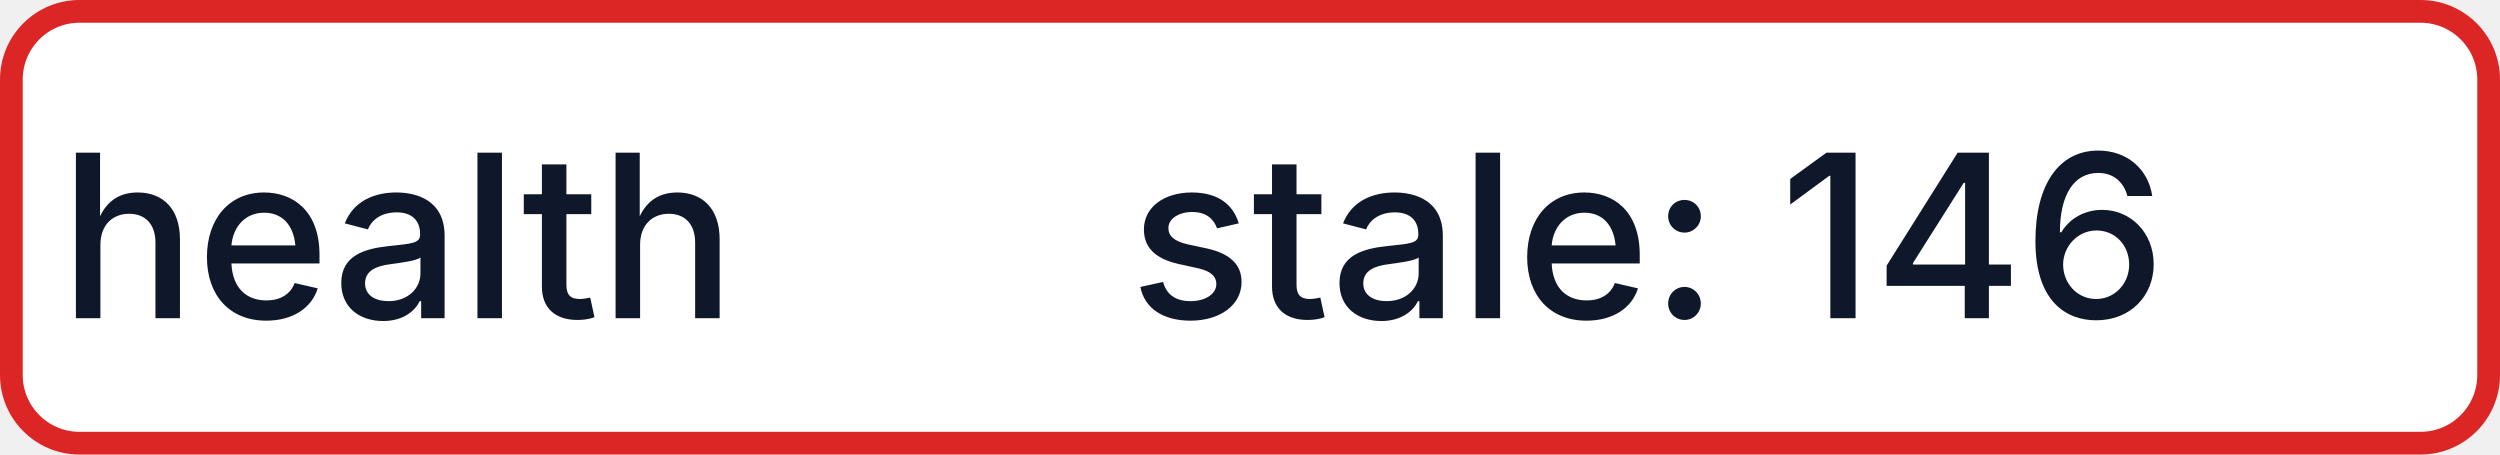
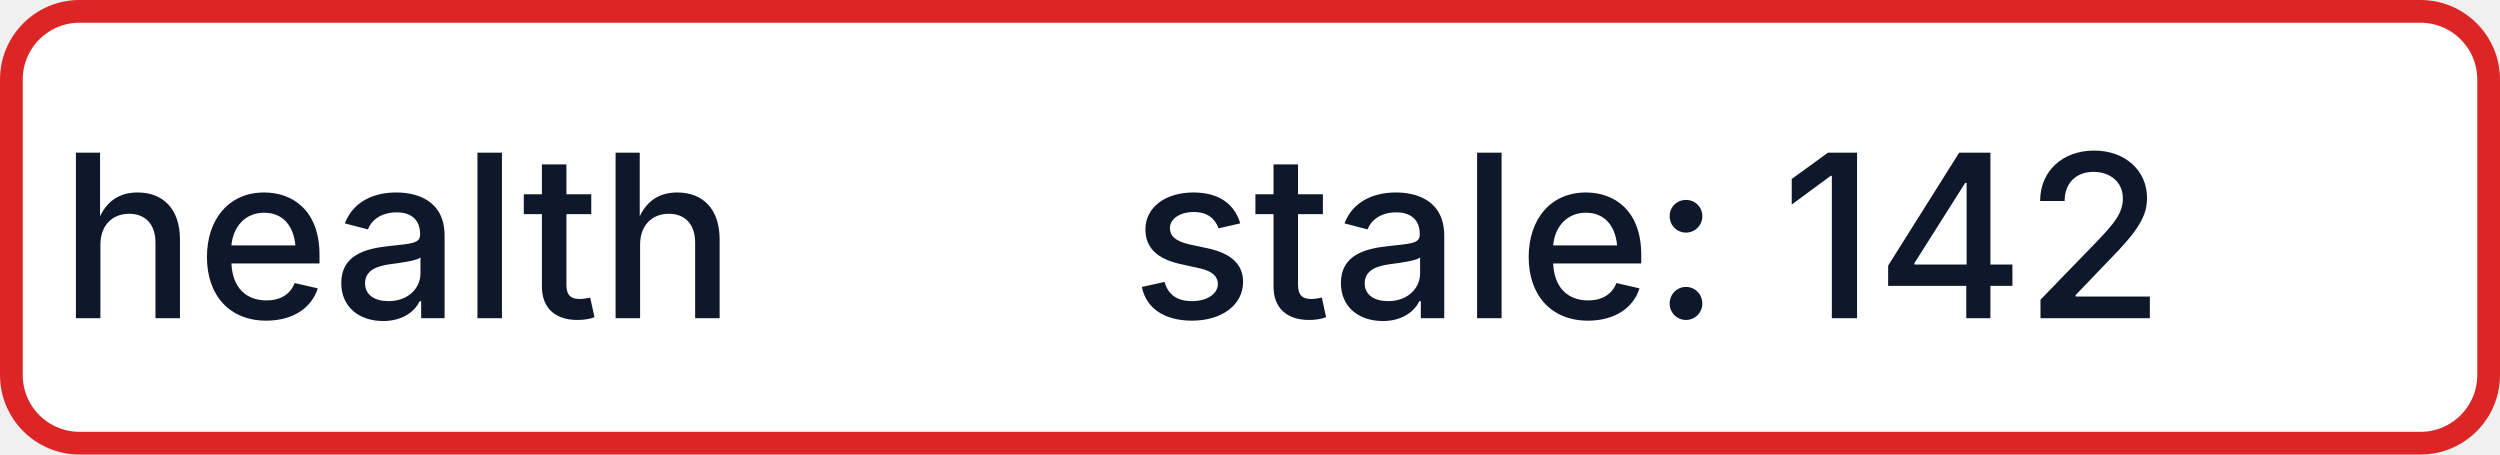
- <svg xmlns="http://www.w3.org/2000/svg" width="110" height="20" role="img" aria-label="health: stale: 146">
+ <svg xmlns="http://www.w3.org/2000/svg" width="110" height="20" role="img" aria-label="health: stale: 142">
  <rect x="0.5" y="0.5" width="109" height="19" rx="3" fill="#FFFFFF" stroke="#DC2626" stroke-width="1" />
  <g fill="#0F172A" text-anchor="middle" font-family="-apple-system,BlinkMacSystemFont,Segoe UI,sans-serif" font-size="10" font-weight="500">
    <text x="17.5" y="14">health</text>
-     <text x="72.5" y="14" textLength="68" lengthAdjust="spacingAndGlyphs">stale: 146</text>
+     <text x="72.5" y="14" textLength="68" lengthAdjust="spacingAndGlyphs">stale: 142</text>
  </g>
</svg>
